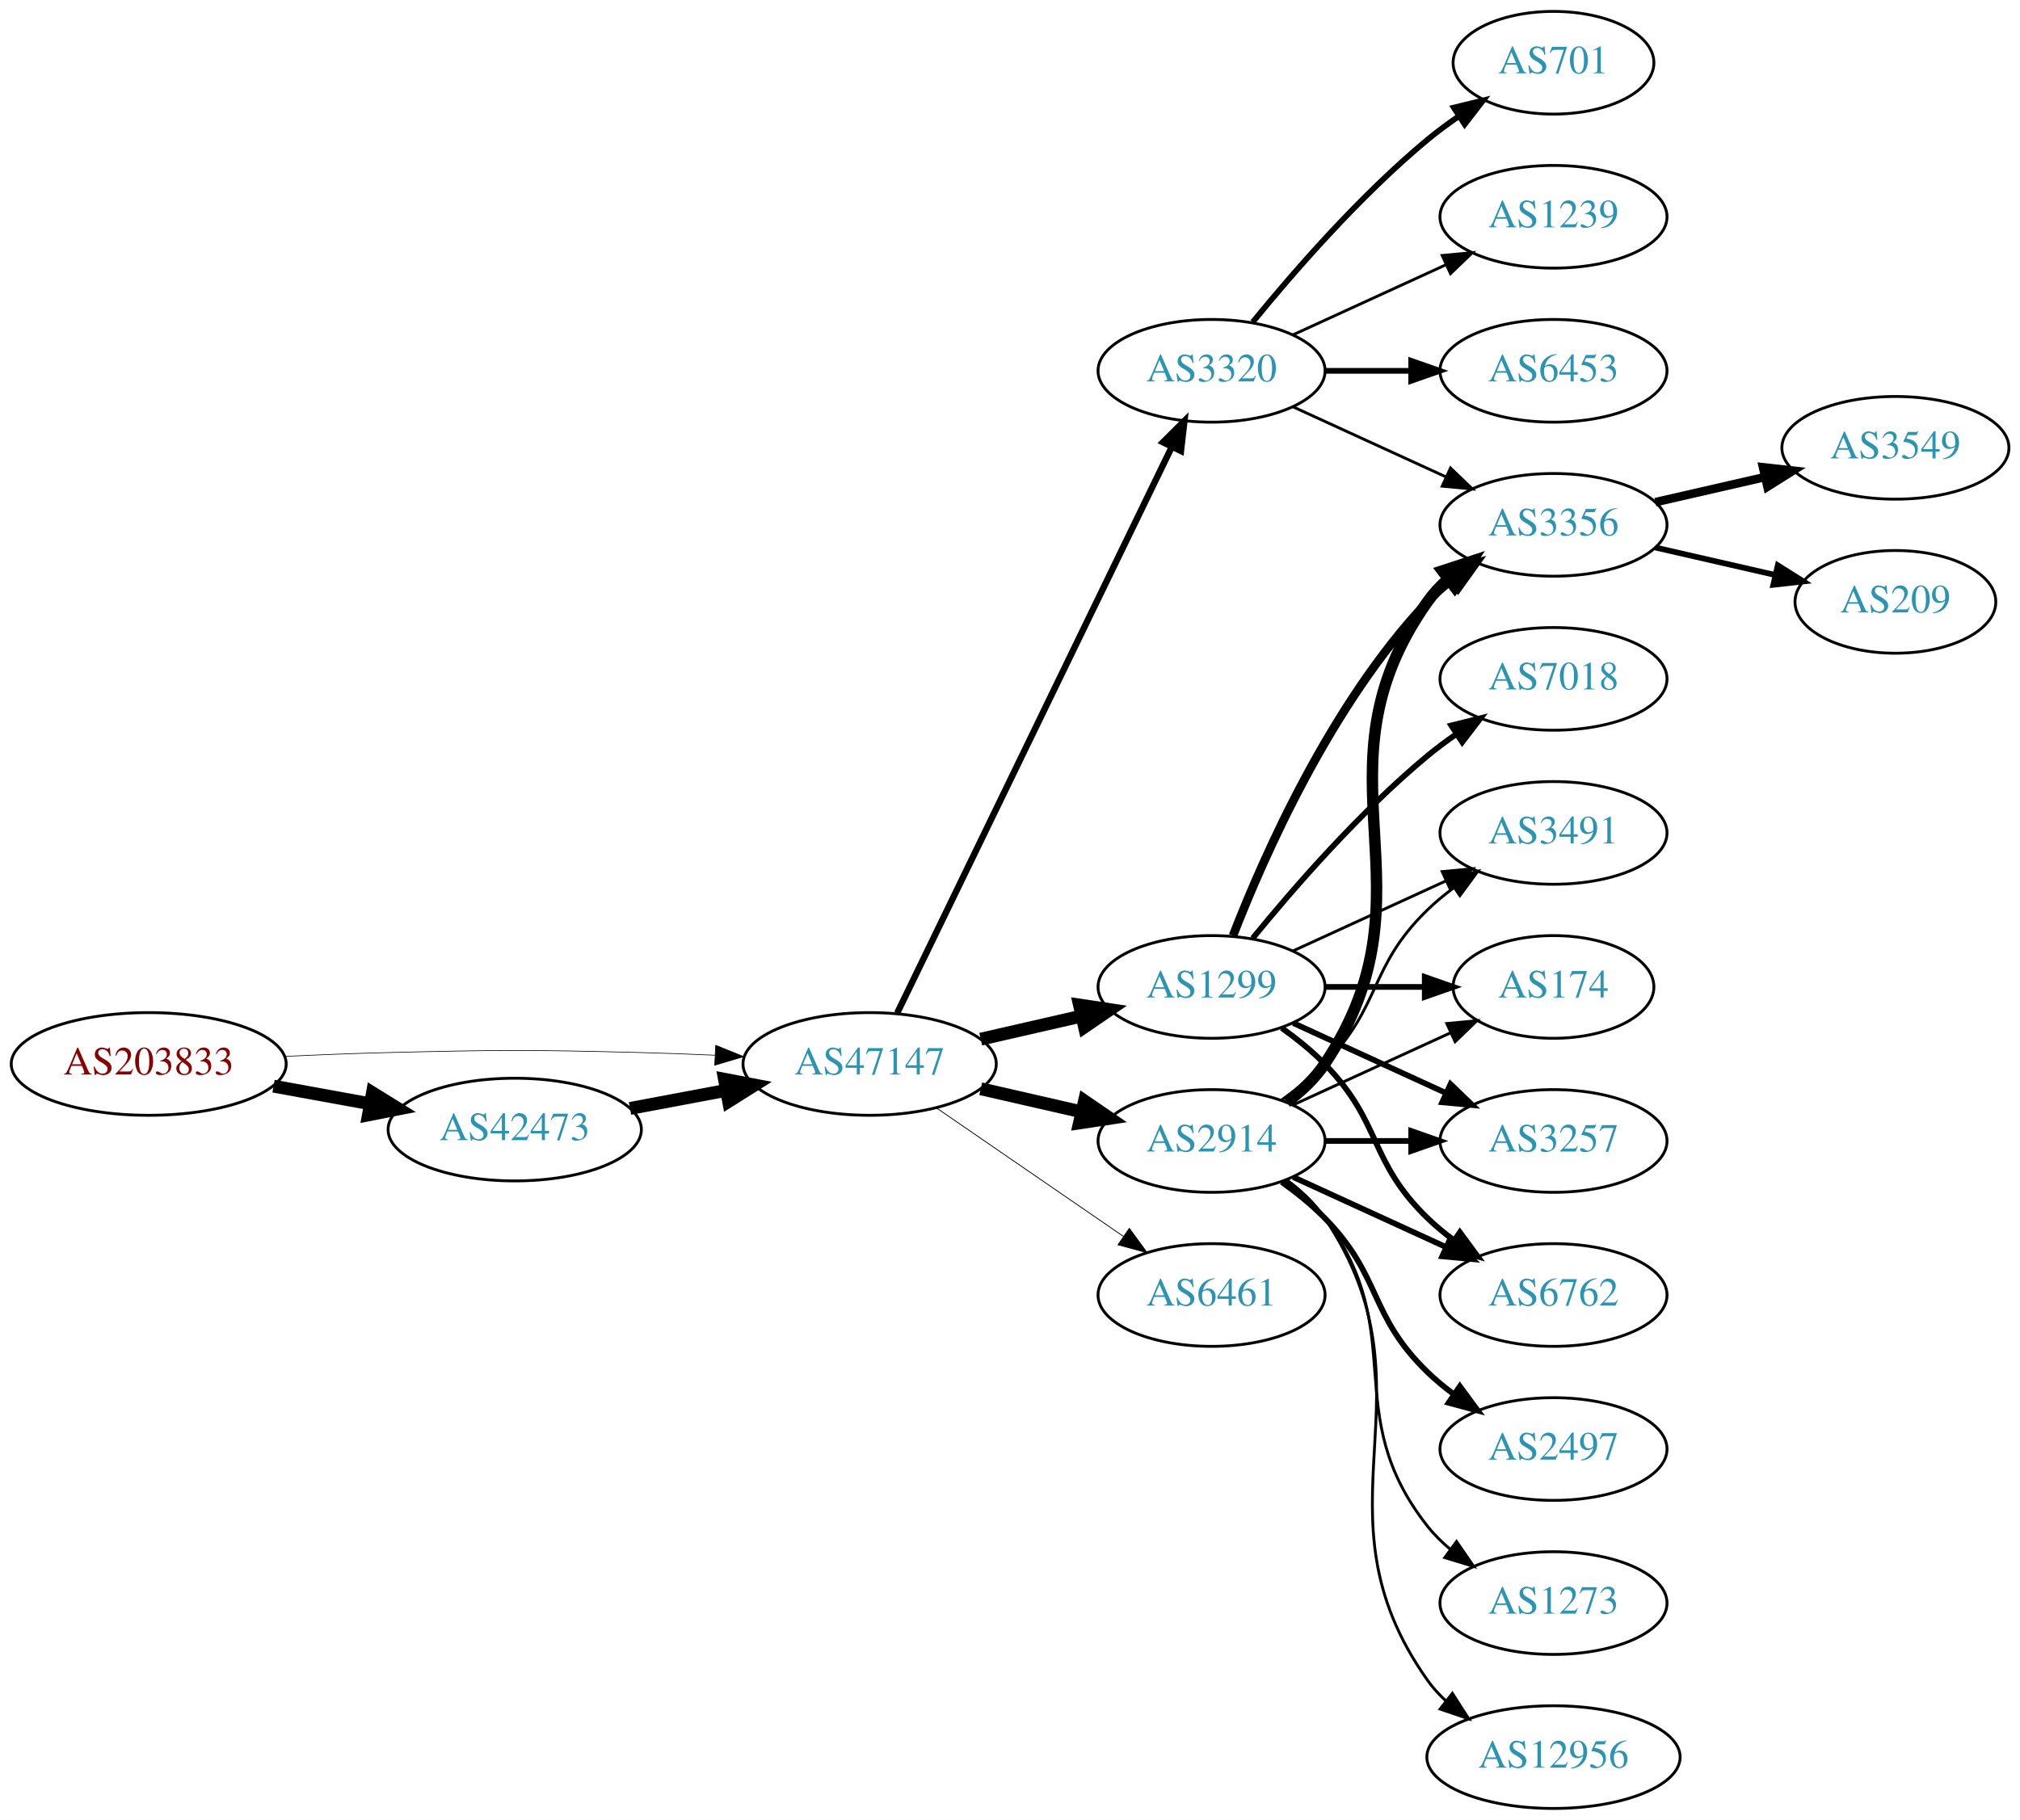
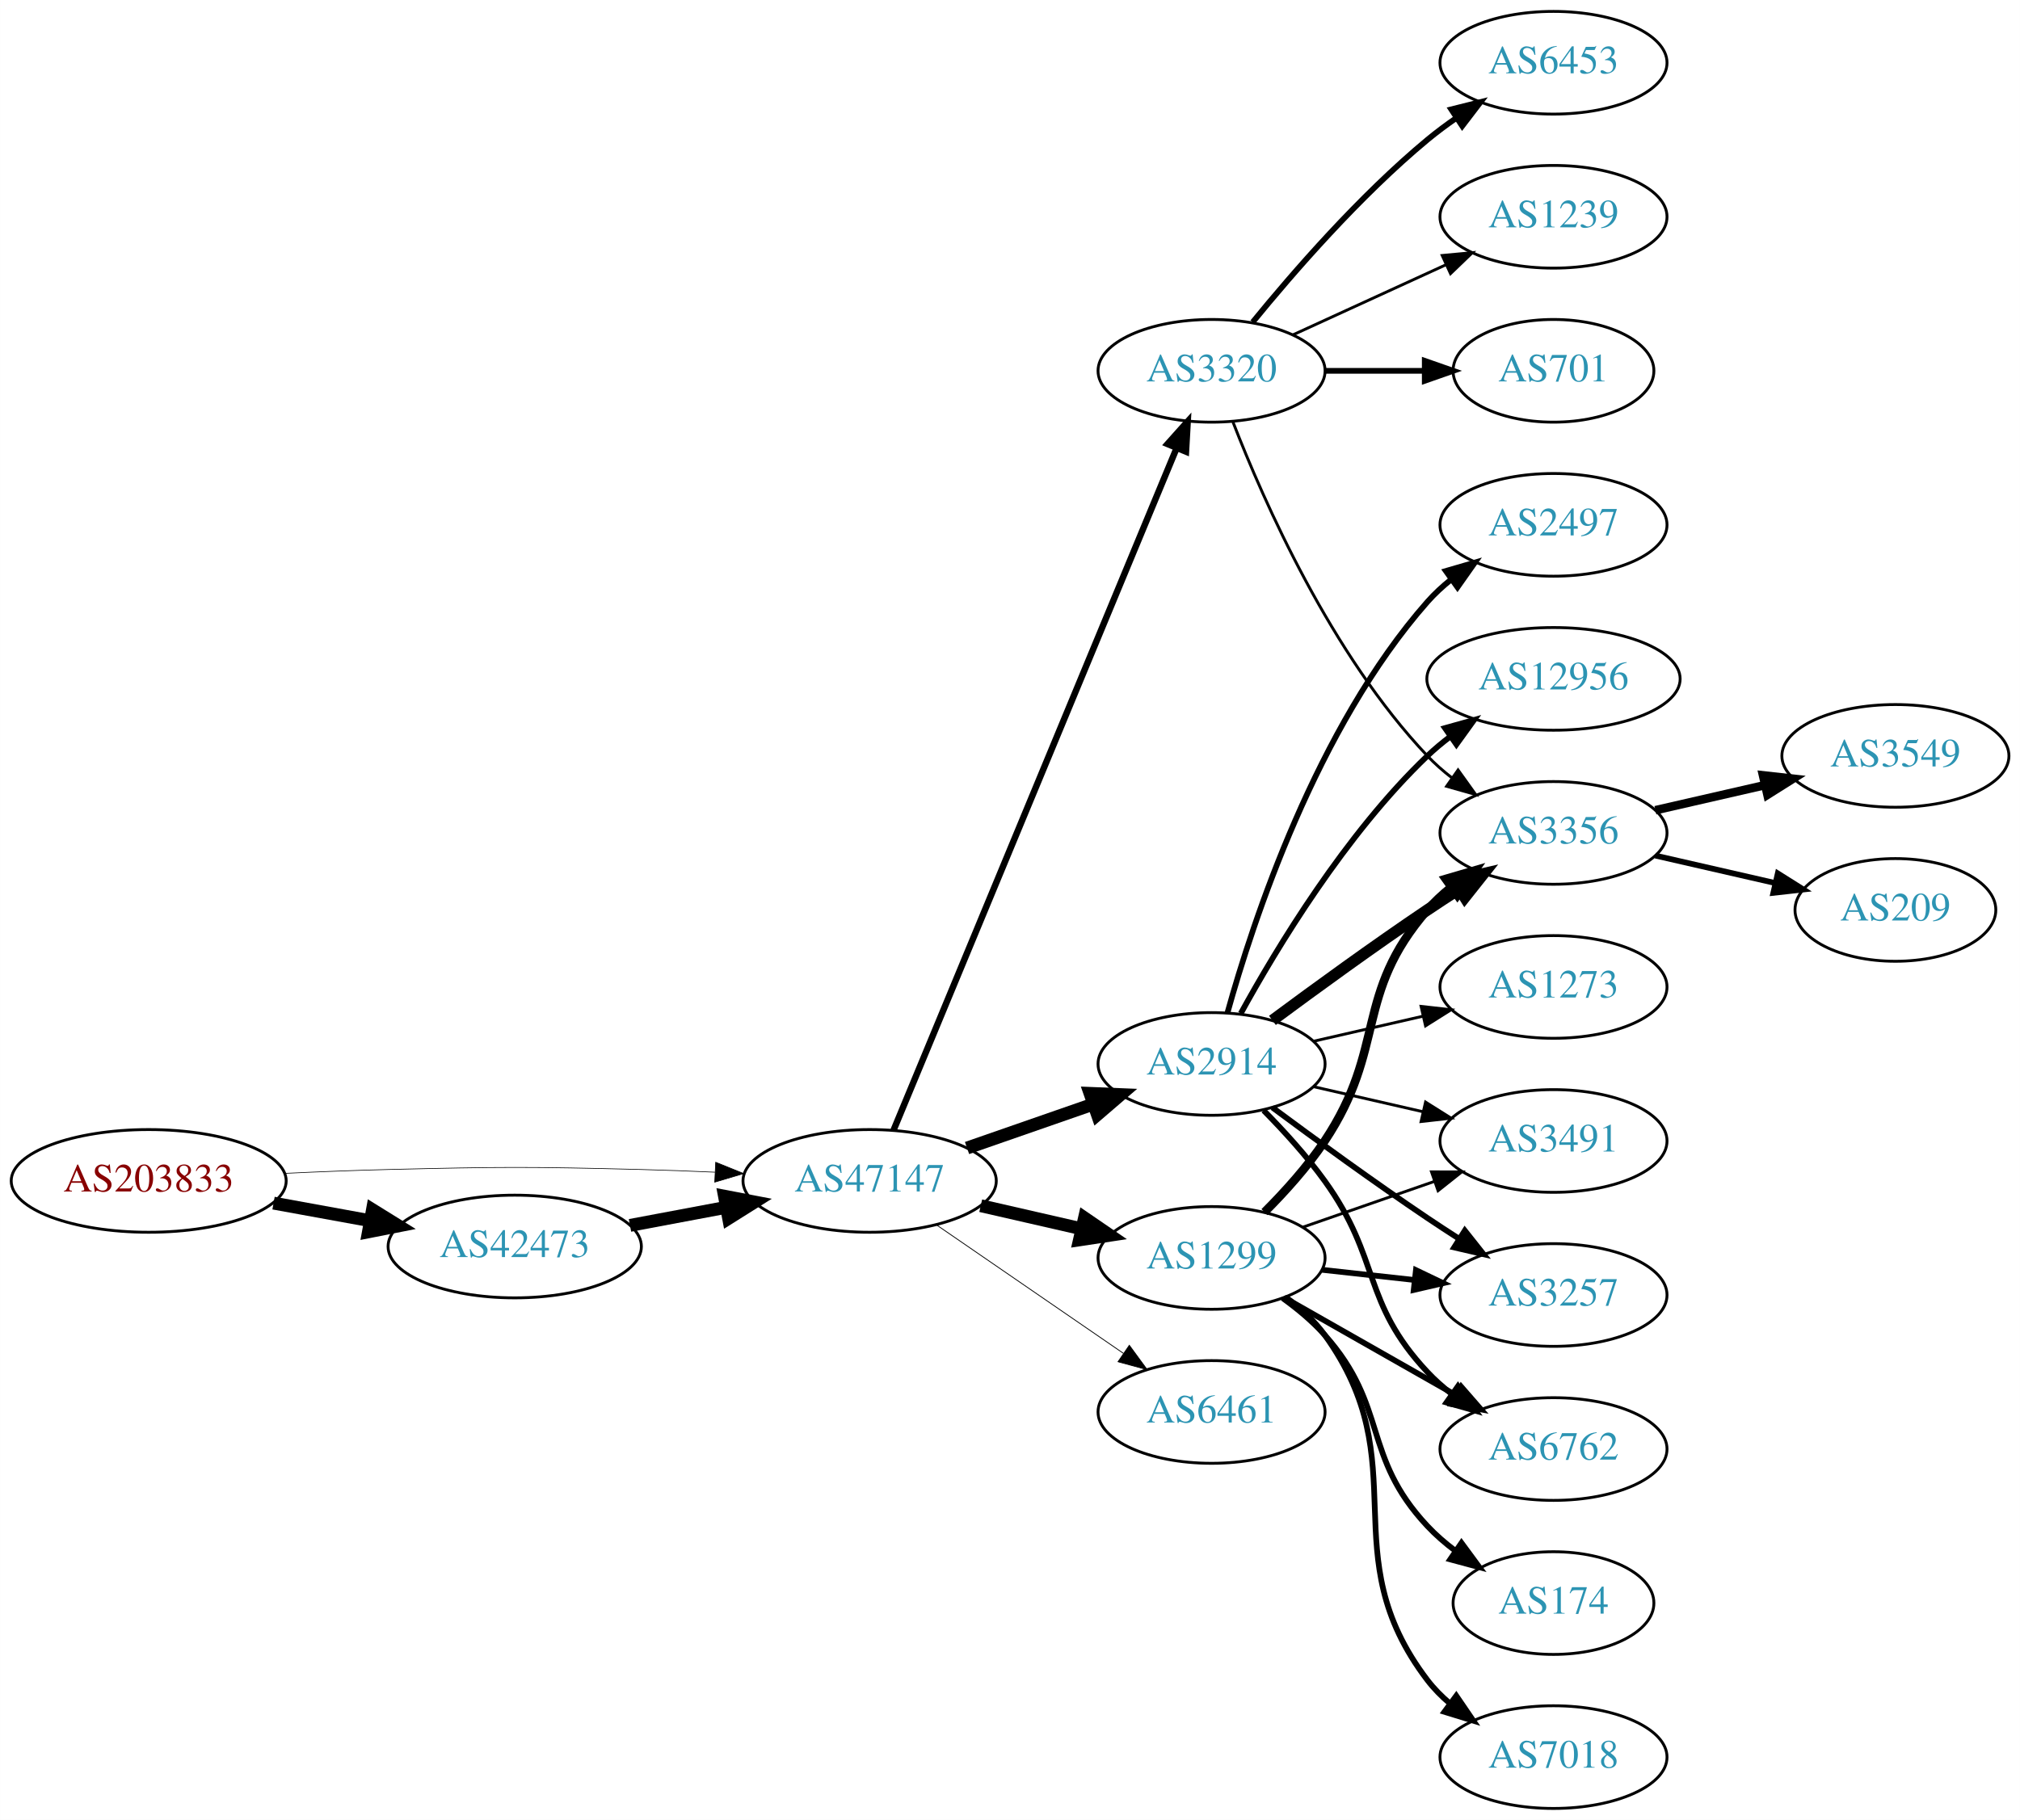
<svg xmlns="http://www.w3.org/2000/svg" xmlns:xlink="http://www.w3.org/1999/xlink" width="708pt" height="638pt" viewBox="0.00 0.00 707.95 638.00">
  <g id="graph0" class="graph" transform="scale(1 1) rotate(0) translate(4 634)">
    <polygon fill="white" stroke="none" points="-4,4 -4,-634 703.954,-634 703.954,4 -4,4" />
    <g id="node1" class="node">
      <g id="a_node1">
        <a xlink:href="/asn/203833" xlink:title="AS203833 ~ Austria [AT]">
-           <ellipse fill="#ffffff" stroke="black" cx="48.096" cy="-261" rx="48.192" ry="18" />
-           <text text-anchor="middle" x="48.096" y="-257.3" font-family="Times,serif" font-size="14.00" fill="#880000">AS203833</text>
+           <ellipse fill="#ffffff" stroke="black" cx="48.096" cy="-220" rx="48.192" ry="18" />
+           <text text-anchor="middle" x="48.096" y="-216.3" font-family="Times,serif" font-size="14.00" fill="#880000">AS203833</text>
        </a>
      </g>
    </g>
    <g id="node2" class="node">
      <g id="a_node2">
        <a xlink:href="/asn/42473" xlink:title="AS42473 ~ ANEXIA Internetdienstleistungs GmbH [AT]">
-           <ellipse fill="#ffffff" stroke="black" cx="176.388" cy="-238" rx="44.393" ry="18" />
-           <text text-anchor="middle" x="176.388" y="-234.3" font-family="Times,serif" font-size="14.00" fill="#2c94b3">AS42473</text>
+           <ellipse fill="#ffffff" stroke="black" cx="176.388" cy="-197" rx="44.393" ry="18" />
+           <text text-anchor="middle" x="176.388" y="-193.3" font-family="Times,serif" font-size="14.00" fill="#2c94b3">AS42473</text>
        </a>
      </g>
    </g>
    <g id="edge1" class="edge">
-       <path fill="none" stroke="black" stroke-width="4.5" d="M91.852,-253.213C102.7,-251.238 114.448,-249.098 125.611,-247.065" />
-       <polygon fill="black" stroke="black" stroke-width="4.5" points="126.523,-250.901 135.656,-245.236 125.112,-243.154 126.523,-250.901" />
+       <path fill="none" stroke="black" stroke-width="4.5" d="M91.852,-212.213C102.7,-210.238 114.448,-208.098 125.611,-206.065" />
+       <polygon fill="black" stroke="black" stroke-width="4.5" points="126.523,-209.901 135.656,-204.236 125.112,-202.154 126.523,-209.901" />
    </g>
    <g id="node3" class="node">
      <g id="a_node3">
        <a xlink:href="/asn/47147" xlink:title="AS47147 ~ ANEXIA Internetdienstleistungs GmbH [AT]">
-           <ellipse fill="#ffffff" stroke="black" cx="300.78" cy="-261" rx="44.393" ry="18" />
-           <text text-anchor="middle" x="300.78" y="-257.3" font-family="Times,serif" font-size="14.00" fill="#2c94b3">AS47147</text>
+           <ellipse fill="#ffffff" stroke="black" cx="300.78" cy="-220" rx="44.393" ry="18" />
+           <text text-anchor="middle" x="300.78" y="-216.3" font-family="Times,serif" font-size="14.00" fill="#2c94b3">AS47147</text>
        </a>
      </g>
    </g>
    <g id="edge2" class="edge">
-       <path fill="none" stroke="black" stroke-width="0.231" d="M96.103,-263.658C107.883,-264.215 120.496,-264.719 132.191,-265 171.466,-265.945 181.311,-265.991 220.584,-265 228.992,-264.788 237.897,-264.449 246.583,-264.056" />
-       <polygon fill="black" stroke="black" stroke-width="0.231" points="246.816,-267.549 256.637,-263.575 246.481,-260.557 246.816,-267.549" />
+       <path fill="none" stroke="black" stroke-width="0.231" d="M96.103,-222.658C107.883,-223.215 120.496,-223.719 132.191,-224 171.466,-224.945 181.311,-224.991 220.584,-224 228.992,-223.788 237.897,-223.449 246.583,-223.056" />
+       <polygon fill="black" stroke="black" stroke-width="0.231" points="246.816,-226.549 256.637,-222.575 246.481,-219.557 246.816,-226.549" />
    </g>
    <g id="edge3" class="edge">
-       <path fill="none" stroke="black" stroke-width="4.5" d="M216.787,-245.404C227.487,-247.415 239.211,-249.618 250.388,-251.718" />
-       <polygon fill="black" stroke="black" stroke-width="4.5" points="249.899,-255.633 260.454,-253.61 251.353,-247.893 249.899,-255.633" />
+       <path fill="none" stroke="black" stroke-width="4.5" d="M216.787,-204.404C227.487,-206.415 239.211,-208.618 250.388,-210.718" />
+       <polygon fill="black" stroke="black" stroke-width="4.5" points="249.899,-214.633 260.454,-212.61 251.353,-206.893 249.899,-214.633" />
    </g>
    <g id="node4" class="node">
      <g id="a_node4">
-         <a xlink:href="/asn/2914" xlink:title="AS2914 ~ NTT America, Inc. [US]">
-           <ellipse fill="#ffffff" stroke="black" cx="420.622" cy="-234" rx="39.794" ry="18" />
-           <text text-anchor="middle" x="420.622" y="-230.3" font-family="Times,serif" font-size="14.00" fill="#2c94b3">AS2914</text>
-         </a>
-       </g>
-     </g>
-     <g id="edge4" class="edge">
-       <path fill="none" stroke="black" stroke-width="4.5" d="M339.714,-252.308C350.955,-249.733 363.368,-246.889 374.991,-244.226" />
-       <polygon fill="black" stroke="black" stroke-width="4.5" points="376.085,-248.015 384.953,-241.943 374.326,-240.339 376.085,-248.015" />
-     </g>
-     <g id="node5" class="node">
-       <g id="a_node5">
-         <a xlink:href="/asn/1299" xlink:title="AS1299 ~ Telia Carrier [EU]">
-           <ellipse fill="#ffffff" stroke="black" cx="420.622" cy="-288" rx="39.794" ry="18" />
-           <text text-anchor="middle" x="420.622" y="-284.3" font-family="Times,serif" font-size="14.00" fill="#2c94b3">AS1299</text>
-         </a>
-       </g>
-     </g>
-     <g id="edge5" class="edge">
-       <path fill="none" stroke="black" stroke-width="4.5" d="M339.714,-269.692C350.955,-272.267 363.368,-275.111 374.991,-277.774" />
-       <polygon fill="black" stroke="black" stroke-width="4.5" points="374.326,-281.661 384.953,-280.057 376.085,-273.985 374.326,-281.661" />
-     </g>
-     <g id="node6" class="node">
-       <g id="a_node6">
-         <a xlink:href="/asn/6461" xlink:title="AS6461 ~ Zayo Bandwidth [US]">
-           <ellipse fill="#ffffff" stroke="black" cx="420.622" cy="-180" rx="39.794" ry="18" />
-           <text text-anchor="middle" x="420.622" y="-176.3" font-family="Times,serif" font-size="14.00" fill="#2c94b3">AS6461</text>
-         </a>
-       </g>
-     </g>
-     <g id="edge6" class="edge">
-       <path fill="none" stroke="black" stroke-width="0.281" d="M324.222,-245.574C342.804,-232.802 369.365,-214.545 389.744,-200.537" />
-       <polygon fill="black" stroke="black" stroke-width="0.281" points="391.8,-203.371 398.058,-194.822 387.835,-197.602 391.8,-203.371" />
-     </g>
-     <g id="node7" class="node">
-       <g id="a_node7">
        <a xlink:href="/asn/3320" xlink:title="AS3320 ~ DTAG [DE]">
          <ellipse fill="#ffffff" stroke="black" cx="420.622" cy="-504" rx="39.794" ry="18" />
          <text text-anchor="middle" x="420.622" y="-500.3" font-family="Times,serif" font-size="14.00" fill="#2c94b3">AS3320</text>
        </a>
      </g>
    </g>
+     <g id="edge4" class="edge">
+       <path fill="none" stroke="black" stroke-width="2.25" d="M309.151,-237.765C329.116,-285.879 384.336,-418.96 408.291,-476.692" />
+       <polygon fill="black" stroke="black" stroke-width="2.25" points="405.188,-478.346 412.253,-486.241 411.654,-475.663 405.188,-478.346" />
+     </g>
+     <g id="node5" class="node">
+       <g id="a_node5">
+         <a xlink:href="/asn/2914" xlink:title="AS2914 ~ NTT America, Inc. [US]">
+           <ellipse fill="#ffffff" stroke="black" cx="420.622" cy="-261" rx="39.794" ry="18" />
+           <text text-anchor="middle" x="420.622" y="-257.3" font-family="Times,serif" font-size="14.00" fill="#2c94b3">AS2914</text>
+         </a>
+       </g>
+     </g>
+     <g id="edge5" class="edge">
+       <path fill="none" stroke="black" stroke-width="4.5" d="M334.919,-231.53C348.636,-236.302 364.676,-241.883 379.085,-246.896" />
+       <polygon fill="black" stroke="black" stroke-width="4.5" points="378.013,-250.692 388.752,-250.26 380.601,-243.255 378.013,-250.692" />
+     </g>
+     <g id="node6" class="node">
+       <g id="a_node6">
+         <a xlink:href="/asn/1299" xlink:title="AS1299 ~ Telia Carrier [EU]">
+           <ellipse fill="#ffffff" stroke="black" cx="420.622" cy="-193" rx="39.794" ry="18" />
+           <text text-anchor="middle" x="420.622" y="-189.3" font-family="Times,serif" font-size="14.00" fill="#2c94b3">AS1299</text>
+         </a>
+       </g>
+     </g>
+     <g id="edge6" class="edge">
+       <path fill="none" stroke="black" stroke-width="4.5" d="M339.714,-211.308C350.955,-208.733 363.368,-205.889 374.991,-203.226" />
+       <polygon fill="black" stroke="black" stroke-width="4.5" points="376.085,-207.015 384.953,-200.943 374.326,-199.339 376.085,-207.015" />
+     </g>
+     <g id="node7" class="node">
+       <g id="a_node7">
+         <a xlink:href="/asn/6461" xlink:title="AS6461 ~ Zayo Bandwidth [US]">
+           <ellipse fill="#ffffff" stroke="black" cx="420.622" cy="-139" rx="39.794" ry="18" />
+           <text text-anchor="middle" x="420.622" y="-135.3" font-family="Times,serif" font-size="14.00" fill="#2c94b3">AS6461</text>
+         </a>
+       </g>
+     </g>
    <g id="edge7" class="edge">
-       <path fill="none" stroke="black" stroke-width="2.25" d="M310.445,-278.868C330.925,-321.101 382.413,-427.272 406.639,-477.227" />
-       <polygon fill="black" stroke="black" stroke-width="2.25" points="403.59,-478.963 411.103,-486.433 409.889,-475.908 403.59,-478.963" />
+       <path fill="none" stroke="black" stroke-width="0.281" d="M324.222,-204.574C342.804,-191.802 369.365,-173.545 389.744,-159.537" />
+       <polygon fill="black" stroke="black" stroke-width="0.281" points="391.8,-162.371 398.058,-153.822 387.835,-156.602 391.8,-162.371" />
    </g>
    <g id="node8" class="node">
      <g id="a_node8">
-         <a xlink:href="/asn/3257" xlink:title="AS3257 ~ GTT [DE]">
-           <ellipse fill="#ffffff" stroke="black" cx="540.465" cy="-234" rx="39.794" ry="18" />
-           <text text-anchor="middle" x="540.465" y="-230.3" font-family="Times,serif" font-size="14.00" fill="#2c94b3">AS3257</text>
+         <a xlink:href="/asn/6453" xlink:title="AS6453 ~ TATA COMMUNICATIONS (AMERICA) INC [US]">
+           <ellipse fill="#ffffff" stroke="black" cx="540.465" cy="-612" rx="39.794" ry="18" />
+           <text text-anchor="middle" x="540.465" y="-608.3" font-family="Times,serif" font-size="14.00" fill="#2c94b3">AS6453</text>
        </a>
      </g>
    </g>
    <g id="edge8" class="edge">
-       <path fill="none" stroke="black" stroke-width="2" d="M460.535,-234C470.088,-234 480.438,-234 490.401,-234" />
-       <polygon fill="black" stroke="black" stroke-width="2" points="490.593,-237.5 500.593,-234 490.593,-230.5 490.593,-237.5" />
+       <path fill="none" stroke="black" stroke-width="2" d="M435.041,-521.065C449.156,-538.375 472.571,-565.345 496.269,-585 499.485,-587.668 502.986,-590.27 506.556,-592.741" />
+       <polygon fill="black" stroke="black" stroke-width="2" points="504.634,-595.666 514.912,-598.236 508.48,-589.817 504.634,-595.666" />
    </g>
    <g id="node9" class="node">
      <g id="a_node9">
-         <a xlink:href="/asn/3356" xlink:title="AS3356 ~ Level 3 Parent, LLC [US]">
-           <ellipse fill="#ffffff" stroke="black" cx="540.465" cy="-450" rx="39.794" ry="18" />
-           <text text-anchor="middle" x="540.465" y="-446.3" font-family="Times,serif" font-size="14.00" fill="#2c94b3">AS3356</text>
+         <a xlink:href="/asn/1239" xlink:title="AS1239 ~ Sprint [US]">
+           <ellipse fill="#ffffff" stroke="black" cx="540.465" cy="-558" rx="39.794" ry="18" />
+           <text text-anchor="middle" x="540.465" y="-554.3" font-family="Times,serif" font-size="14.00" fill="#2c94b3">AS1239</text>
        </a>
      </g>
    </g>
    <g id="edge9" class="edge">
-       <path fill="none" stroke="black" stroke-width="4" d="M446.941,-247.607C451.997,-251.351 456.809,-255.831 460.269,-261 501.293,-322.294 453.69,-362.775 496.269,-423 498.26,-425.816 500.647,-428.401 503.263,-430.76" />
-       <polygon fill="black" stroke="black" stroke-width="4" points="501.562,-433.865 511.631,-437.162 505.815,-428.306 501.562,-433.865" />
+       <path fill="none" stroke="black" d="M449.251,-516.661C465.208,-523.973 485.479,-533.261 502.761,-541.181" />
+       <polygon fill="black" stroke="black" points="501.46,-544.435 512.009,-545.419 504.376,-538.071 501.46,-544.435" />
    </g>
    <g id="node10" class="node">
      <g id="a_node10">
-         <a xlink:href="/asn/6762" xlink:title="AS6762 ~ TELECOM ITALIA SPARKLE S.p.A. [IT]">
-           <ellipse fill="#ffffff" stroke="black" cx="540.465" cy="-180" rx="39.794" ry="18" />
-           <text text-anchor="middle" x="540.465" y="-176.3" font-family="Times,serif" font-size="14.00" fill="#2c94b3">AS6762</text>
+         <a xlink:href="/asn/701" xlink:title="AS701 ~ UUNET [US]">
+           <ellipse fill="#ffffff" stroke="black" cx="540.465" cy="-504" rx="35.194" ry="18" />
+           <text text-anchor="middle" x="540.465" y="-500.3" font-family="Times,serif" font-size="14.00" fill="#2c94b3">AS701</text>
        </a>
      </g>
    </g>
    <g id="edge10" class="edge">
-       <path fill="none" stroke="black" stroke-width="2" d="M449.251,-221.339C465.208,-214.027 485.479,-204.739 502.761,-196.819" />
-       <polygon fill="black" stroke="black" stroke-width="2" points="504.376,-199.929 512.009,-192.581 501.46,-193.565 504.376,-199.929" />
+       <path fill="none" stroke="black" stroke-width="2" d="M460.535,-504C471.622,-504 483.781,-504 495.164,-504" />
+       <polygon fill="black" stroke="black" stroke-width="2" points="495.345,-507.5 505.345,-504 495.345,-500.5 495.345,-507.5" />
    </g>
    <g id="node11" class="node">
      <g id="a_node11">
-         <a xlink:href="/asn/3491" xlink:title="AS3491 ~ PCCW Global, Inc. [US]">
+         <a xlink:href="/asn/3356" xlink:title="AS3356 ~ Level 3 Parent, LLC [US]">
          <ellipse fill="#ffffff" stroke="black" cx="540.465" cy="-342" rx="39.794" ry="18" />
-           <text text-anchor="middle" x="540.465" y="-338.3" font-family="Times,serif" font-size="14.00" fill="#2c94b3">AS3491</text>
+           <text text-anchor="middle" x="540.465" y="-338.3" font-family="Times,serif" font-size="14.00" fill="#2c94b3">AS3356</text>
        </a>
      </g>
    </g>
    <g id="edge11" class="edge">
-       <path fill="none" stroke="black" d="M445.216,-248.389C450.472,-252.148 455.804,-256.437 460.269,-261 480.441,-281.617 475.575,-294.906 496.269,-315 499.114,-317.763 502.288,-320.386 505.588,-322.834" />
-       <polygon fill="black" stroke="black" points="503.704,-325.786 513.936,-328.538 507.653,-320.006 503.704,-325.786" />
+       <path fill="none" stroke="black" d="M428.145,-486.006C438.896,-458.272 462.553,-404.571 496.269,-369 498.854,-366.272 501.772,-363.706 504.84,-361.323" />
+       <polygon fill="black" stroke="black" points="507.019,-364.07 513.189,-355.457 502.994,-358.342 507.019,-364.07" />
+     </g>
+     <g id="edge14" class="edge">
+       <path fill="none" stroke="black" stroke-width="4" d="M441.953,-276.277C456.815,-287.304 477.559,-302.407 496.269,-315 499.818,-317.389 503.568,-319.839 507.317,-322.242" />
+       <polygon fill="black" stroke="black" stroke-width="4" points="505.643,-325.325 515.965,-327.712 509.385,-319.409 505.643,-325.325" />
    </g>
    <g id="node12" class="node">
      <g id="a_node12">
        <a xlink:href="/asn/2497" xlink:title="AS2497 ~ Internet Initiative Japan Inc. [JP]">
-           <ellipse fill="#ffffff" stroke="black" cx="540.465" cy="-126" rx="39.794" ry="18" />
-           <text text-anchor="middle" x="540.465" y="-122.3" font-family="Times,serif" font-size="14.00" fill="#2c94b3">AS2497</text>
+           <ellipse fill="#ffffff" stroke="black" cx="540.465" cy="-450" rx="39.794" ry="18" />
+           <text text-anchor="middle" x="540.465" y="-446.3" font-family="Times,serif" font-size="14.00" fill="#2c94b3">AS2497</text>
        </a>
      </g>
    </g>
    <g id="edge12" class="edge">
-       <path fill="none" stroke="black" stroke-width="2" d="M445.216,-219.611C450.472,-215.852 455.804,-211.563 460.269,-207 480.441,-186.383 475.575,-173.094 496.269,-153 499.114,-150.237 502.288,-147.614 505.588,-145.166" />
-       <polygon fill="black" stroke="black" stroke-width="2" points="507.653,-147.994 513.936,-139.462 503.704,-142.214 507.653,-147.994" />
+       <path fill="none" stroke="black" stroke-width="2" d="M426.195,-278.946C435.101,-310.995 457.385,-378.842 496.269,-423 498.753,-425.821 501.602,-428.449 504.628,-430.871" />
+       <polygon fill="black" stroke="black" stroke-width="2" points="502.745,-433.828 512.917,-436.791 506.814,-428.131 502.745,-433.828" />
    </g>
    <g id="node13" class="node">
      <g id="a_node13">
-         <a xlink:href="/asn/174" xlink:title="AS174 ~ Cogent Communications [US]">
-           <ellipse fill="#ffffff" stroke="black" cx="540.465" cy="-288" rx="35.194" ry="18" />
-           <text text-anchor="middle" x="540.465" y="-284.3" font-family="Times,serif" font-size="14.00" fill="#2c94b3">AS174</text>
+         <a xlink:href="/asn/3491" xlink:title="AS3491 ~ PCCW Global, Inc. [US]">
+           <ellipse fill="#ffffff" stroke="black" cx="540.465" cy="-234" rx="39.794" ry="18" />
+           <text text-anchor="middle" x="540.465" y="-230.3" font-family="Times,serif" font-size="14.00" fill="#2c94b3">AS3491</text>
        </a>
      </g>
    </g>
    <g id="edge13" class="edge">
-       <path fill="none" stroke="black" d="M449.251,-246.661C465.667,-254.183 486.649,-263.798 504.246,-271.861" />
-       <polygon fill="black" stroke="black" points="503.074,-275.174 513.623,-276.158 505.99,-268.811 503.074,-275.174" />
+       <path fill="none" stroke="black" d="M456.342,-253.045C468.341,-250.296 481.962,-247.175 494.655,-244.267" />
+       <polygon fill="black" stroke="black" points="495.621,-247.636 504.586,-241.991 494.057,-240.813 495.621,-247.636" />
    </g>
    <g id="node14" class="node">
      <g id="a_node14">
-         <a xlink:href="/asn/1273" xlink:title="AS1273 ~ Vodafone Group PLC [EU]">
-           <ellipse fill="#ffffff" stroke="black" cx="540.465" cy="-72" rx="39.794" ry="18" />
-           <text text-anchor="middle" x="540.465" y="-68.3" font-family="Times,serif" font-size="14.00" fill="#2c94b3">AS1273</text>
-         </a>
-       </g>
-     </g>
-     <g id="edge14" class="edge">
-       <path fill="none" stroke="black" d="M446.553,-220.118C451.629,-216.389 456.547,-211.984 460.269,-207 490.54,-166.458 464.97,-138.754 496.269,-99 498.594,-96.047 501.337,-93.33 504.296,-90.853" />
-       <polygon fill="black" stroke="black" points="506.489,-93.585 512.493,-84.855 502.356,-87.936 506.489,-93.585" />
+         <a xlink:href="/asn/3257" xlink:title="AS3257 ~ GTT [DE]">
+           <ellipse fill="#ffffff" stroke="black" cx="540.465" cy="-180" rx="39.794" ry="18" />
+           <text text-anchor="middle" x="540.465" y="-176.3" font-family="Times,serif" font-size="14.00" fill="#2c94b3">AS3257</text>
+         </a>
+       </g>
+     </g>
+     <g id="edge15" class="edge">
+       <path fill="none" stroke="black" stroke-width="2" d="M441.953,-245.723C456.815,-234.696 477.559,-219.593 496.269,-207 499.818,-204.611 503.568,-202.161 507.317,-199.758" />
+       <polygon fill="black" stroke="black" stroke-width="2" points="509.385,-202.591 515.965,-194.288 505.643,-196.675 509.385,-202.591" />
    </g>
    <g id="node15" class="node">
      <g id="a_node15">
        <a xlink:href="/asn/12956" xlink:title="AS12956 ~ TELXIUS [ES]">
-           <ellipse fill="#ffffff" stroke="black" cx="540.465" cy="-18" rx="44.393" ry="18" />
-           <text text-anchor="middle" x="540.465" y="-14.3" font-family="Times,serif" font-size="14.00" fill="#2c94b3">AS12956</text>
-         </a>
-       </g>
-     </g>
-     <g id="edge15" class="edge">
-       <path fill="none" stroke="black" d="M446.941,-220.393C451.997,-216.649 456.809,-212.169 460.269,-207 501.293,-145.706 453.69,-105.225 496.269,-45 498.158,-42.328 500.403,-39.865 502.862,-37.605" />
-       <polygon fill="black" stroke="black" points="505.026,-40.356 510.739,-31.433 500.709,-34.846 505.026,-40.356" />
-     </g>
-     <g id="edge18" class="edge">
-       <path fill="none" stroke="black" stroke-width="2" d="M449.251,-275.339C465.208,-268.027 485.479,-258.739 502.761,-250.819" />
-       <polygon fill="black" stroke="black" stroke-width="2" points="504.376,-253.929 512.009,-246.581 501.46,-247.565 504.376,-253.929" />
+           <ellipse fill="#ffffff" stroke="black" cx="540.465" cy="-396" rx="44.393" ry="18" />
+           <text text-anchor="middle" x="540.465" y="-392.3" font-family="Times,serif" font-size="14.00" fill="#2c94b3">AS12956</text>
+         </a>
+       </g>
    </g>
    <g id="edge16" class="edge">
-       <path fill="none" stroke="black" stroke-width="3" d="M428.145,-305.994C438.896,-333.728 462.553,-387.429 496.269,-423 498.854,-425.728 501.772,-428.294 504.84,-430.677" />
-       <polygon fill="black" stroke="black" stroke-width="3" points="502.994,-433.658 513.189,-436.543 507.019,-427.93 502.994,-433.658" />
-     </g>
-     <g id="edge17" class="edge">
-       <path fill="none" stroke="black" stroke-width="2" d="M445.216,-273.611C450.472,-269.852 455.804,-265.563 460.269,-261 480.441,-240.383 475.575,-227.094 496.269,-207 499.114,-204.237 502.288,-201.614 505.588,-199.166" />
-       <polygon fill="black" stroke="black" stroke-width="2" points="507.653,-201.994 513.936,-193.462 503.704,-196.214 507.653,-201.994" />
-     </g>
-     <g id="edge21" class="edge">
-       <path fill="none" stroke="black" d="M449.251,-300.661C465.208,-307.973 485.479,-317.261 502.761,-325.181" />
-       <polygon fill="black" stroke="black" points="501.46,-328.435 512.009,-329.419 504.376,-322.071 501.46,-328.435" />
-     </g>
-     <g id="edge19" class="edge">
-       <path fill="none" stroke="black" stroke-width="2" d="M460.535,-288C471.622,-288 483.781,-288 495.164,-288" />
-       <polygon fill="black" stroke="black" stroke-width="2" points="495.345,-291.5 505.345,-288 495.345,-284.5 495.345,-291.5" />
+       <path fill="none" stroke="black" stroke-width="2" d="M430.864,-278.713C443.409,-301.561 467.586,-341.611 496.269,-369 498.775,-371.393 501.526,-373.687 504.389,-375.855" />
+       <polygon fill="black" stroke="black" stroke-width="2" points="502.435,-378.759 512.639,-381.61 506.44,-373.018 502.435,-378.759" />
    </g>
    <g id="node16" class="node">
      <g id="a_node16">
-         <a xlink:href="/asn/7018" xlink:title="AS7018 ~ AT&amp;T Services, Inc. [US]">
-           <ellipse fill="#ffffff" stroke="black" cx="540.465" cy="-396" rx="39.794" ry="18" />
-           <text text-anchor="middle" x="540.465" y="-392.3" font-family="Times,serif" font-size="14.00" fill="#2c94b3">AS7018</text>
-         </a>
-       </g>
-     </g>
-     <g id="edge20" class="edge">
-       <path fill="none" stroke="black" stroke-width="2" d="M435.041,-305.065C449.156,-322.375 472.571,-349.345 496.269,-369 499.485,-371.668 502.986,-374.27 506.556,-376.741" />
-       <polygon fill="black" stroke="black" stroke-width="2" points="504.634,-379.666 514.912,-382.236 508.48,-373.817 504.634,-379.666" />
-     </g>
-     <g id="edge27" class="edge">
-       <path fill="none" stroke="black" d="M449.251,-491.339C465.208,-484.027 485.479,-474.739 502.761,-466.819" />
-       <polygon fill="black" stroke="black" points="504.376,-469.929 512.009,-462.581 501.46,-463.565 504.376,-469.929" />
+         <a xlink:href="/asn/6762" xlink:title="AS6762 ~ TELECOM ITALIA SPARKLE S.p.A. [IT]">
+           <ellipse fill="#ffffff" stroke="black" cx="540.465" cy="-126" rx="39.794" ry="18" />
+           <text text-anchor="middle" x="540.465" y="-122.3" font-family="Times,serif" font-size="14.00" fill="#2c94b3">AS6762</text>
+         </a>
+       </g>
+     </g>
+     <g id="edge17" class="edge">
+       <path fill="none" stroke="black" stroke-width="2" d="M438.856,-244.722C445.958,-237.527 453.978,-228.729 460.269,-220 480.032,-192.575 473.162,-177.674 496.269,-153 498.838,-150.257 501.745,-147.68 504.806,-145.29" />
+       <polygon fill="black" stroke="black" stroke-width="2" points="506.986,-148.036 513.145,-139.415 502.954,-142.313 506.986,-148.036" />
+     </g>
+     <g id="node17" class="node">
+       <g id="a_node17">
+         <a xlink:href="/asn/1273" xlink:title="AS1273 ~ Vodafone Group PLC [EU]">
+           <ellipse fill="#ffffff" stroke="black" cx="540.465" cy="-288" rx="39.794" ry="18" />
+           <text text-anchor="middle" x="540.465" y="-284.3" font-family="Times,serif" font-size="14.00" fill="#2c94b3">AS1273</text>
+         </a>
+       </g>
+     </g>
+     <g id="edge18" class="edge">
+       <path fill="none" stroke="black" d="M456.342,-268.955C468.341,-271.704 481.962,-274.825 494.655,-277.733" />
+       <polygon fill="black" stroke="black" points="494.057,-281.187 504.586,-280.009 495.621,-274.364 494.057,-281.187" />
+     </g>
+     <g id="edge21" class="edge">
+       <path fill="none" stroke="black" stroke-width="3" d="M439.179,-209.054C446.335,-216.212 454.309,-225.041 460.269,-234 482.09,-266.8 470.435,-285.258 496.269,-315 498.733,-317.838 501.57,-320.477 504.588,-322.906" />
+       <polygon fill="black" stroke="black" stroke-width="3" points="502.698,-325.858 512.866,-328.836 506.775,-320.167 502.698,-325.858" />
+     </g>
+     <g id="edge24" class="edge">
+       <path fill="none" stroke="black" d="M452.584,-203.772C466.681,-208.677 483.557,-214.548 498.671,-219.807" />
+       <polygon fill="black" stroke="black" points="497.706,-223.177 508.301,-223.157 500.006,-216.566 497.706,-223.177" />
+     </g>
+     <g id="edge23" class="edge">
+       <path fill="none" stroke="black" stroke-width="2" d="M459.232,-188.851C469.543,-187.713 480.861,-186.465 491.661,-185.274" />
+       <polygon fill="black" stroke="black" stroke-width="2" points="492.252,-188.73 501.808,-184.154 491.484,-181.772 492.252,-188.73" />
+     </g>
+     <g id="edge22" class="edge">
+       <path fill="none" stroke="black" stroke-width="2" d="M446.039,-179.118C463.499,-169.191 487.199,-155.716 506.36,-144.822" />
+       <polygon fill="black" stroke="black" stroke-width="2" points="508.116,-147.85 515.079,-139.865 504.656,-141.765 508.116,-147.85" />
+     </g>
+     <g id="node18" class="node">
+       <g id="a_node18">
+         <a xlink:href="/asn/174" xlink:title="AS174 ~ Cogent Communications [US]">
+           <ellipse fill="#ffffff" stroke="black" cx="540.465" cy="-72" rx="35.194" ry="18" />
+           <text text-anchor="middle" x="540.465" y="-68.3" font-family="Times,serif" font-size="14.00" fill="#2c94b3">AS174</text>
+         </a>
+       </g>
+     </g>
+     <g id="edge19" class="edge">
+       <path fill="none" stroke="black" stroke-width="2" d="M445.538,-178.91C450.78,-175.14 456.026,-170.77 460.269,-166 482.736,-140.743 473.162,-123.674 496.269,-99 499.193,-95.877 502.555,-92.971 506.084,-90.31" />
+       <polygon fill="black" stroke="black" stroke-width="2" points="508.214,-93.094 514.496,-84.562 504.265,-87.314 508.214,-93.094" />
    </g>
    <g id="node19" class="node">
      <g id="a_node19">
-         <a xlink:href="/asn/701" xlink:title="AS701 ~ UUNET [US]">
-           <ellipse fill="#ffffff" stroke="black" cx="540.465" cy="-612" rx="35.194" ry="18" />
-           <text text-anchor="middle" x="540.465" y="-608.3" font-family="Times,serif" font-size="14.00" fill="#2c94b3">AS701</text>
-         </a>
-       </g>
-     </g>
-     <g id="edge24" class="edge">
-       <path fill="none" stroke="black" stroke-width="2" d="M435.041,-521.065C449.156,-538.375 472.571,-565.345 496.269,-585 499.732,-587.872 503.524,-590.669 507.379,-593.308" />
-       <polygon fill="black" stroke="black" stroke-width="2" points="505.521,-596.275 515.812,-598.797 509.34,-590.408 505.521,-596.275" />
+         <a xlink:href="/asn/7018" xlink:title="AS7018 ~ AT&amp;T Services, Inc. [US]">
+           <ellipse fill="#ffffff" stroke="black" cx="540.465" cy="-18" rx="39.794" ry="18" />
+           <text text-anchor="middle" x="540.465" y="-14.3" font-family="Times,serif" font-size="14.00" fill="#2c94b3">AS7018</text>
+         </a>
+       </g>
+     </g>
+     <g id="edge20" class="edge">
+       <path fill="none" stroke="black" stroke-width="2" d="M446.674,-179.207C451.744,-175.473 456.629,-171.044 460.269,-166 493.101,-120.502 462.283,-89.644 496.269,-45 498.545,-42.009 501.257,-39.267 504.196,-36.774" />
+       <polygon fill="black" stroke="black" stroke-width="2" points="506.39,-39.505 512.364,-30.755 502.237,-33.87 506.39,-39.505" />
    </g>
    <g id="node20" class="node">
      <g id="a_node20">
-         <a xlink:href="/asn/1239" xlink:title="AS1239 ~ Sprint [US]">
-           <ellipse fill="#ffffff" stroke="black" cx="540.465" cy="-558" rx="39.794" ry="18" />
-           <text text-anchor="middle" x="540.465" y="-554.3" font-family="Times,serif" font-size="14.00" fill="#2c94b3">AS1239</text>
+         <a xlink:href="/asn/3549" xlink:title="AS3549 ~ Level 3 Parent, LLC [US]">
+           <ellipse fill="#ffffff" stroke="black" cx="660.307" cy="-369" rx="39.794" ry="18" />
+           <text text-anchor="middle" x="660.307" y="-365.3" font-family="Times,serif" font-size="14.00" fill="#2c94b3">AS3549</text>
        </a>
      </g>
    </g>
    <g id="edge25" class="edge">
-       <path fill="none" stroke="black" d="M449.251,-516.661C465.208,-523.973 485.479,-533.261 502.761,-541.181" />
-       <polygon fill="black" stroke="black" points="501.46,-544.435 512.009,-545.419 504.376,-538.071 501.46,-544.435" />
+       <path fill="none" stroke="black" stroke-width="3" d="M576.184,-349.955C588.184,-352.704 601.805,-355.825 614.498,-358.733" />
+       <polygon fill="black" stroke="black" stroke-width="3" points="613.9,-362.187 624.429,-361.009 615.463,-355.364 613.9,-362.187" />
    </g>
    <g id="node21" class="node">
      <g id="a_node21">
-         <a xlink:href="/asn/6453" xlink:title="AS6453 ~ TATA COMMUNICATIONS (AMERICA) INC [US]">
-           <ellipse fill="#ffffff" stroke="black" cx="540.465" cy="-504" rx="39.794" ry="18" />
-           <text text-anchor="middle" x="540.465" y="-500.3" font-family="Times,serif" font-size="14.00" fill="#2c94b3">AS6453</text>
+         <a xlink:href="/asn/209" xlink:title="AS209 ~ CenturyLink Communications, LLC [US]">
+           <ellipse fill="#ffffff" stroke="black" cx="660.307" cy="-315" rx="35.194" ry="18" />
+           <text text-anchor="middle" x="660.307" y="-311.3" font-family="Times,serif" font-size="14.00" fill="#2c94b3">AS209</text>
        </a>
      </g>
    </g>
    <g id="edge26" class="edge">
-       <path fill="none" stroke="black" stroke-width="2" d="M460.535,-504C470.088,-504 480.438,-504 490.401,-504" />
-       <polygon fill="black" stroke="black" stroke-width="2" points="490.593,-507.5 500.593,-504 490.593,-500.5 490.593,-507.5" />
-     </g>
-     <g id="node17" class="node">
-       <g id="a_node17">
-         <a xlink:href="/asn/3549" xlink:title="AS3549 ~ Level 3 Parent, LLC [US]">
-           <ellipse fill="#ffffff" stroke="black" cx="660.307" cy="-477" rx="39.794" ry="18" />
-           <text text-anchor="middle" x="660.307" y="-473.3" font-family="Times,serif" font-size="14.00" fill="#2c94b3">AS3549</text>
-         </a>
-       </g>
-     </g>
-     <g id="edge22" class="edge">
-       <path fill="none" stroke="black" stroke-width="3" d="M576.184,-457.955C588.184,-460.704 601.805,-463.825 614.498,-466.733" />
-       <polygon fill="black" stroke="black" stroke-width="3" points="613.9,-470.187 624.429,-469.009 615.463,-463.364 613.9,-470.187" />
-     </g>
-     <g id="node18" class="node">
-       <g id="a_node18">
-         <a xlink:href="/asn/209" xlink:title="AS209 ~ CenturyLink Communications, LLC [US]">
-           <ellipse fill="#ffffff" stroke="black" cx="660.307" cy="-423" rx="35.194" ry="18" />
-           <text text-anchor="middle" x="660.307" y="-419.3" font-family="Times,serif" font-size="14.00" fill="#2c94b3">AS209</text>
-         </a>
-       </g>
-     </g>
-     <g id="edge23" class="edge">
-       <path fill="none" stroke="black" stroke-width="2" d="M576.184,-442.045C589.277,-439.045 604.299,-435.604 617.94,-432.478" />
-       <polygon fill="black" stroke="black" stroke-width="2" points="619.081,-435.807 628.047,-430.162 617.518,-428.984 619.081,-435.807" />
+       <path fill="none" stroke="black" stroke-width="2" d="M576.184,-334.045C589.277,-331.045 604.299,-327.604 617.94,-324.478" />
+       <polygon fill="black" stroke="black" stroke-width="2" points="619.081,-327.807 628.047,-322.162 617.518,-320.984 619.081,-327.807" />
    </g>
  </g>
</svg>
